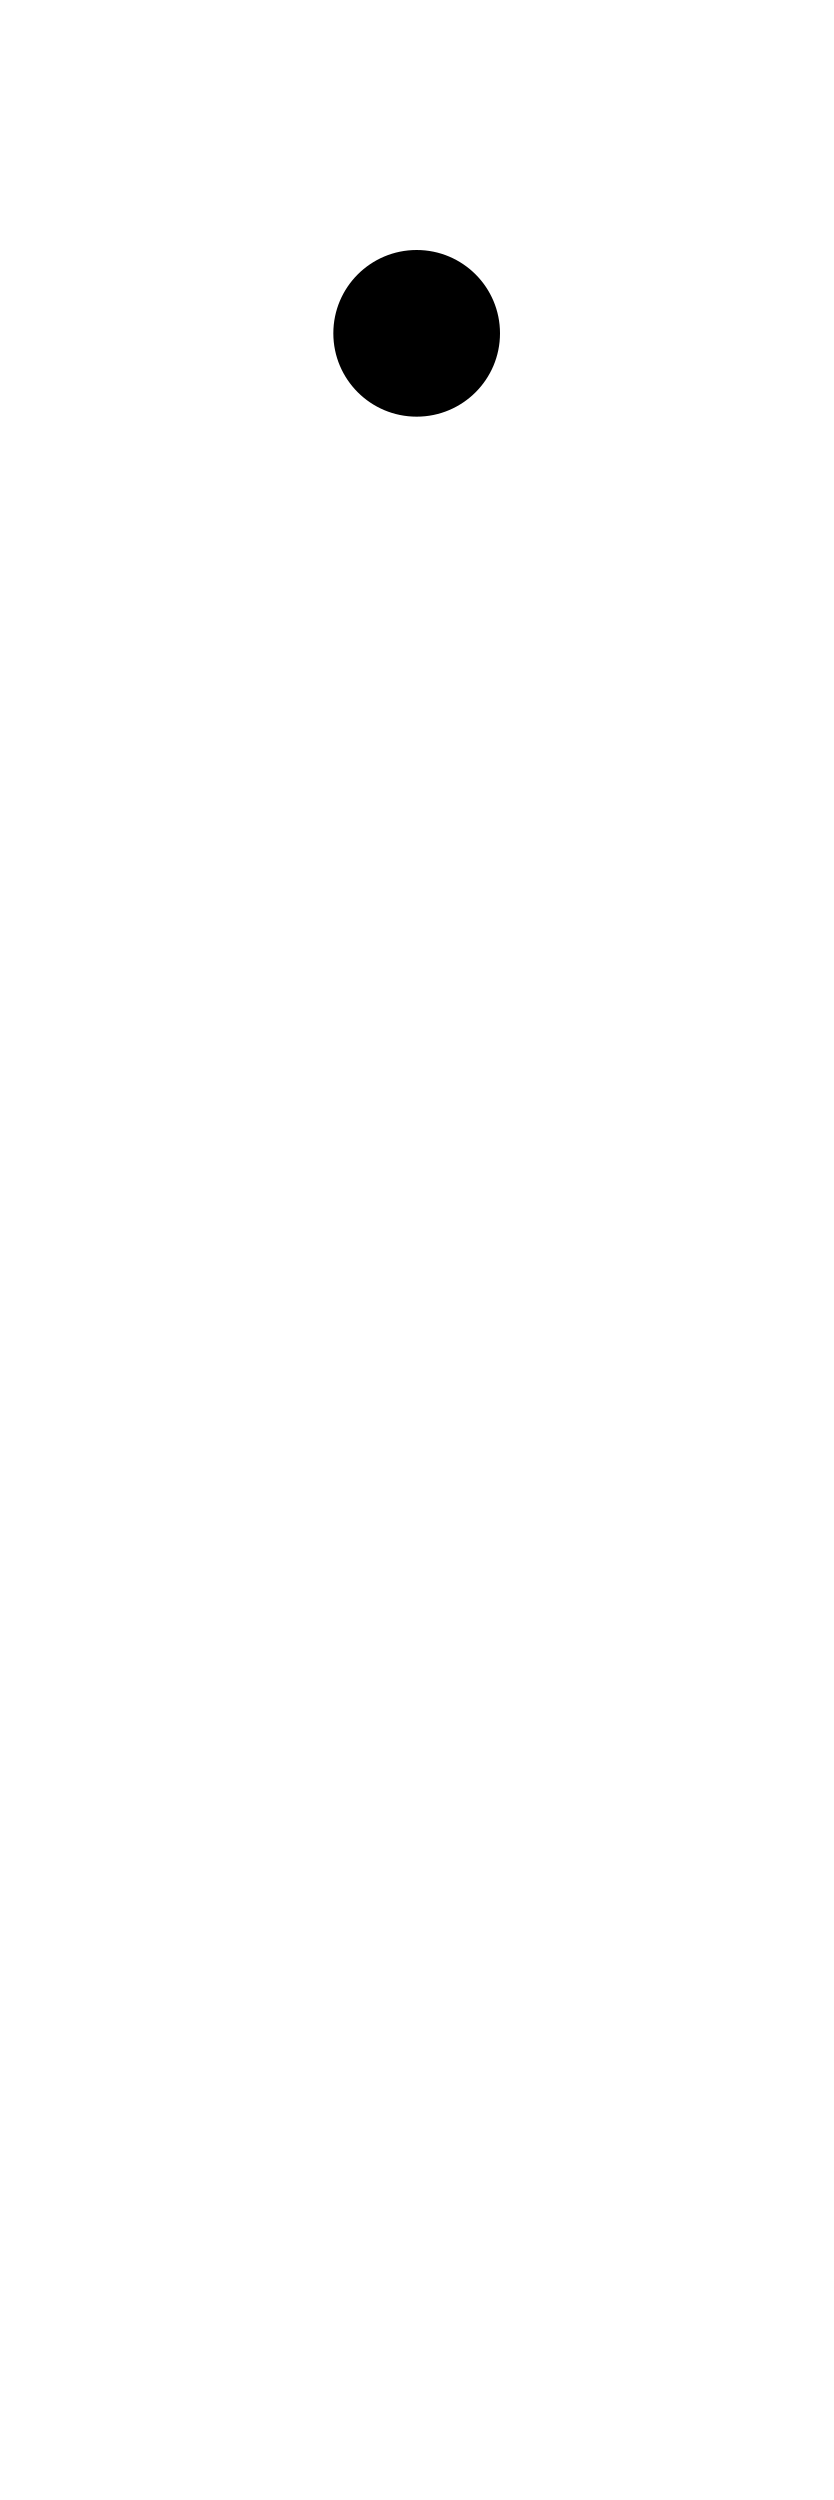
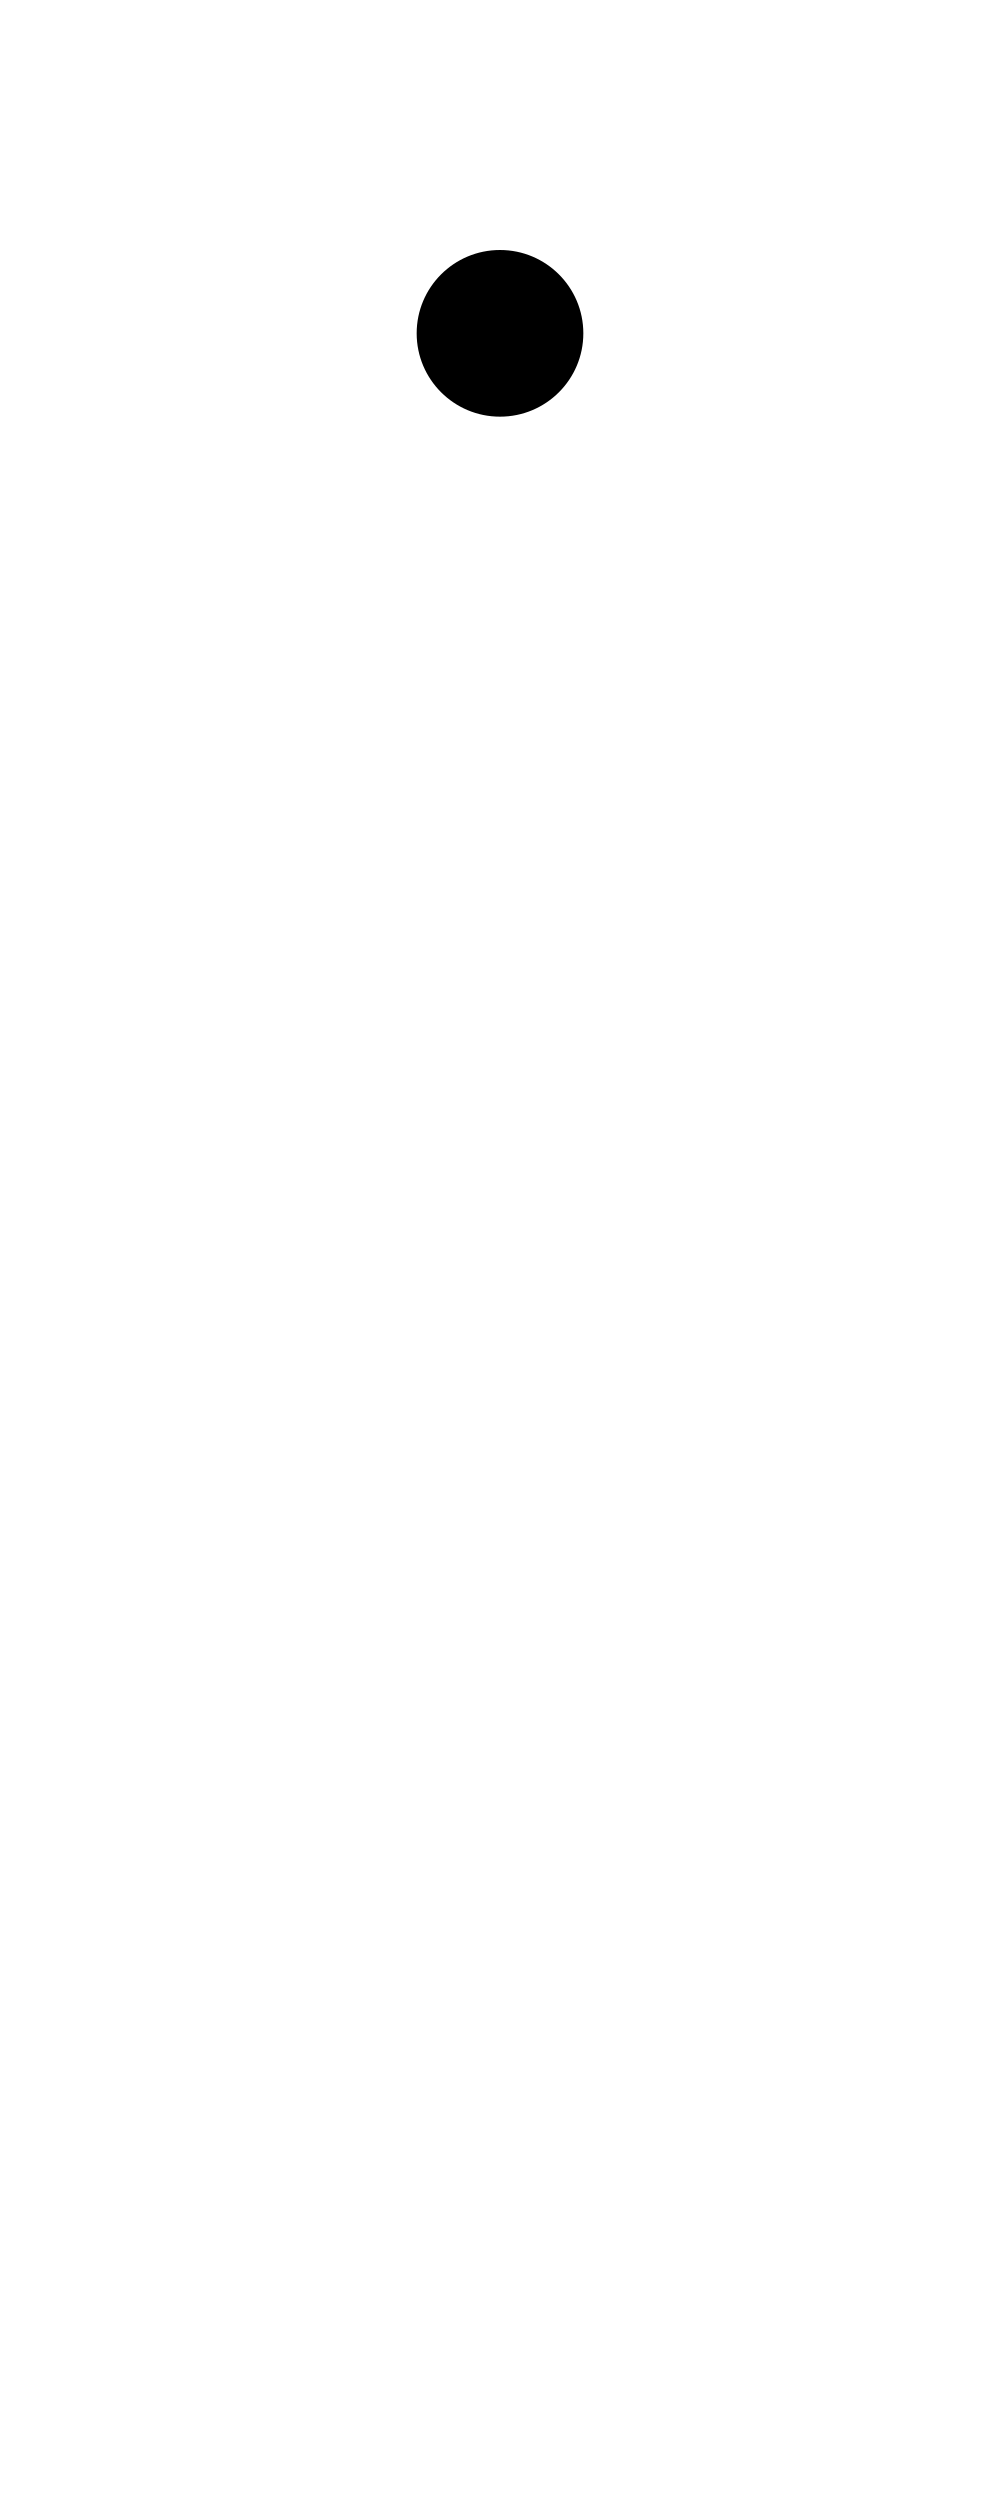
- <svg xmlns="http://www.w3.org/2000/svg" version="1.1" viewBox="0 0 50 150">
-   <ellipse fill="#000" rx="5" ry="5" cx="25" cy="20" />
+ <svg xmlns="http://www.w3.org/2000/svg" version="1.1" viewBox="0 0 60 150">
+   <ellipse fill="#000" rx="5" ry="5" cx="30" cy="20" />
</svg>
